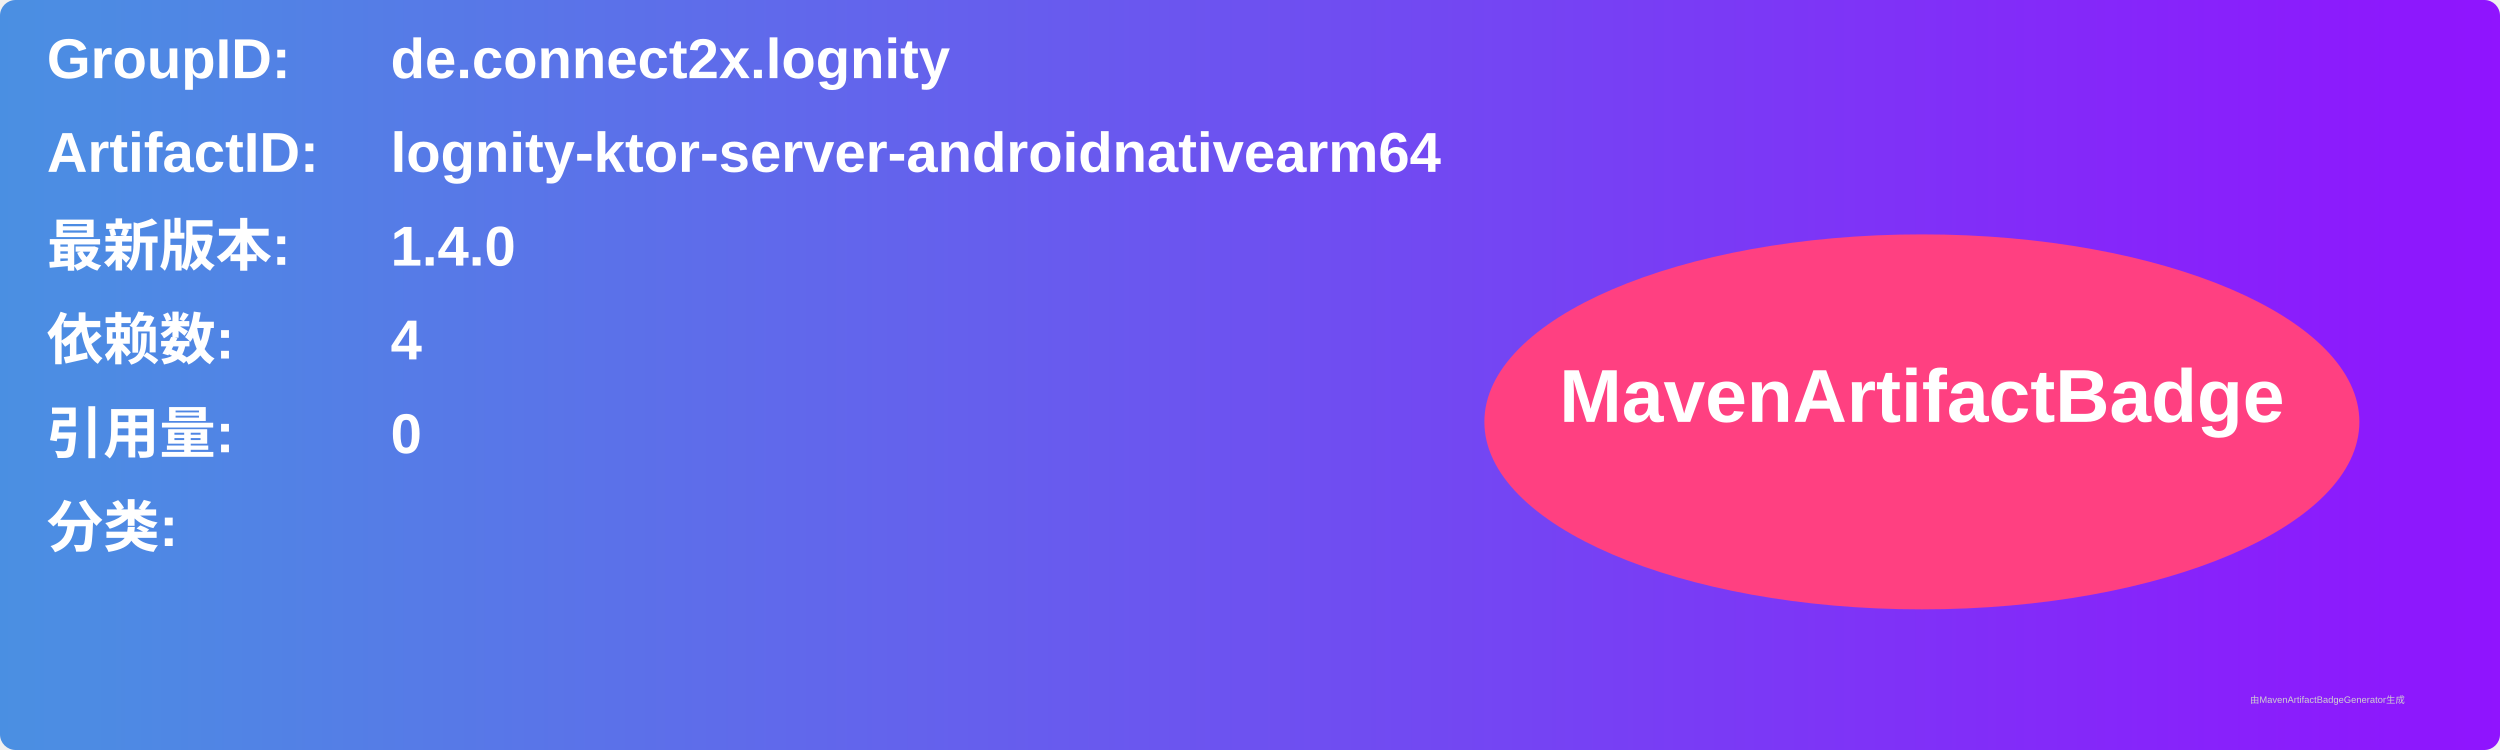
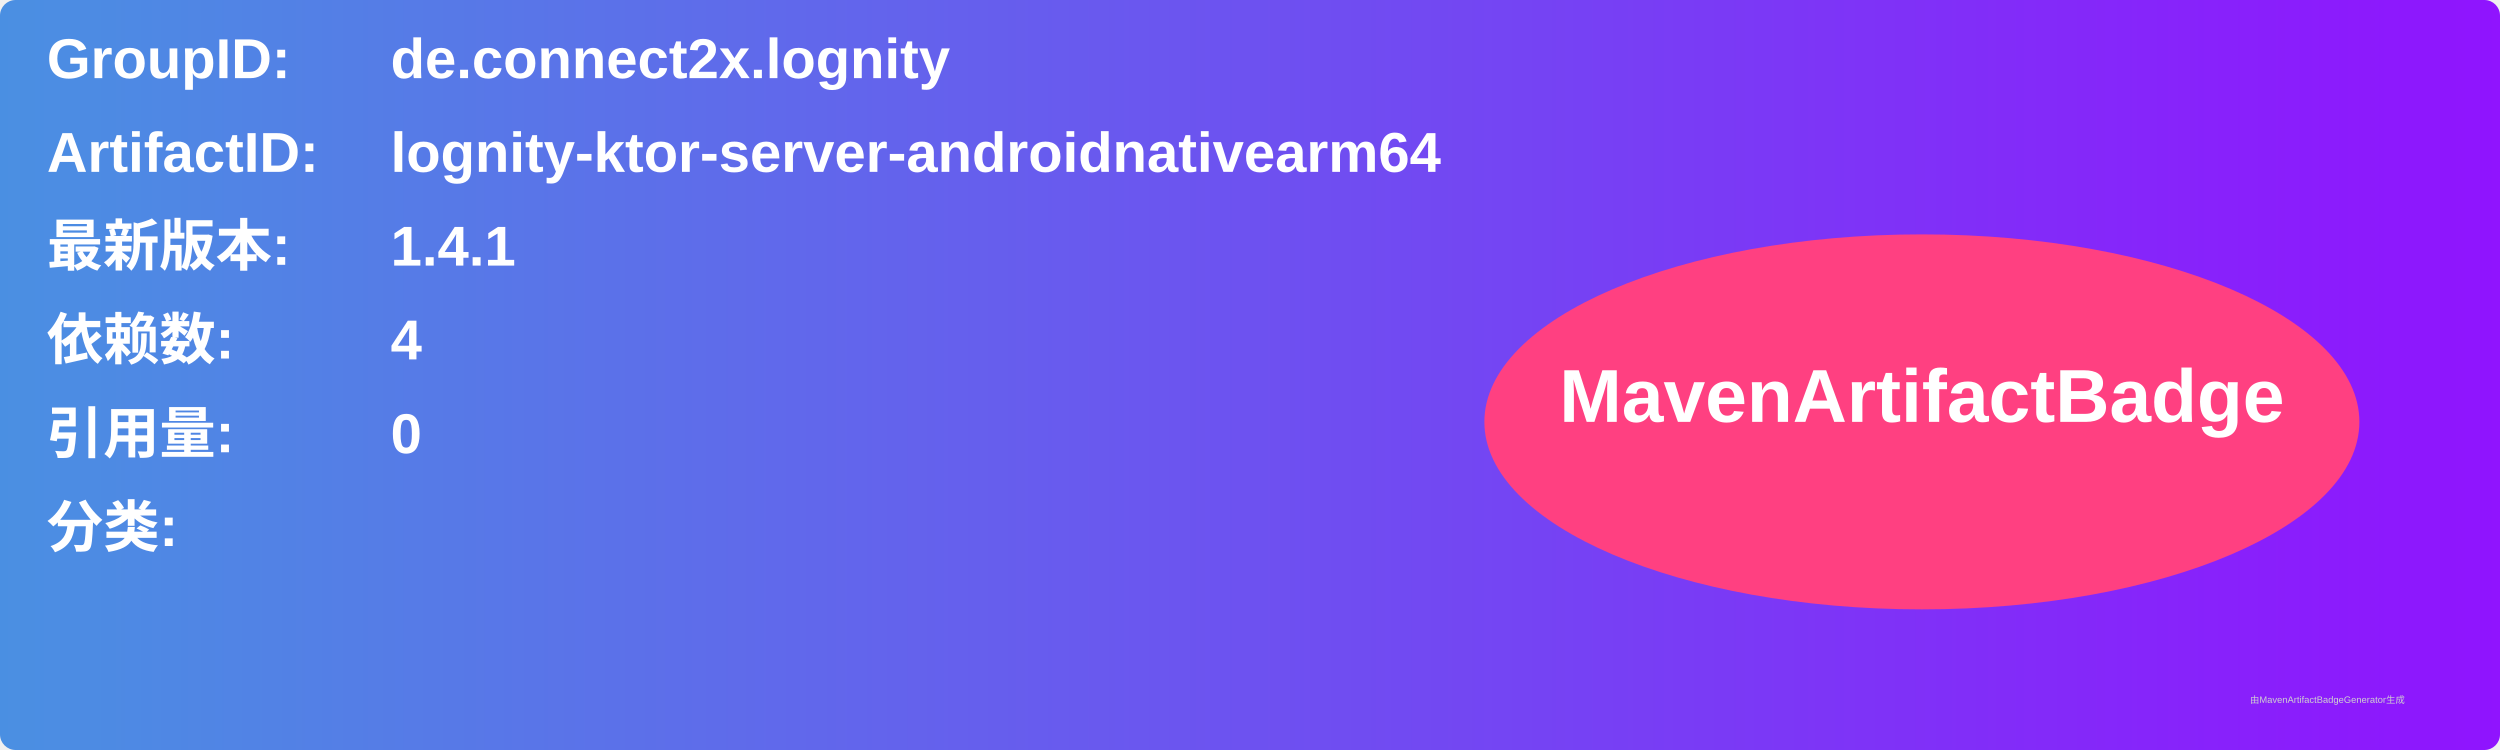
<svg xmlns="http://www.w3.org/2000/svg" width="800" height="240" viewBox="0 0 800 240">
  <linearGradient id="grad" x1="0%" y1="0%" x2="100%" y2="0%">
    <stop offset="0%" stop-color="#4a90e2" />
    <stop offset="100%" stop-color="#9013fe" />
  </linearGradient>
  <rect width="100%" height="100%" rx="5" ry="5" fill="url(#grad)" />
  <g transform="translate(15, 15)">
    <text x="0" y="10" font-family="Arial" font-size="18" fill="white" font-weight="bold" width="260">GroupID:</text>
    <text x="110" y="10" font-family="Arial" font-size="18" fill="white" font-weight="bold" width="460">de.connect2x.lognity</text>
    <text x="0" y="40" font-family="Arial" font-size="18" fill="white" font-weight="bold" width="260">ArtifactID:</text>
    <text x="110" y="40" font-family="Arial" font-size="18" fill="white" font-weight="bold" width="460">lognity-ktor-server-androidnativearm64</text>
    <text x="0" y="70" font-family="Arial" font-size="18" fill="white" font-weight="bold">最新版本:</text>
    <text x="110" y="70" font-family="Arial" font-size="18" fill="white" font-weight="bold">
-       <tspan font-weight="bold">1.4.0</tspan>
+       <tspan font-weight="bold">1.4.1</tspan>
    </text>
    <text x="0" y="100" font-family="Arial" font-size="18" fill="white" font-weight="bold">依赖数: </text>
    <text x="110" y="100" font-family="Arial" font-size="18" fill="white">
      <tspan font-weight="bold">4</tspan>
    </text>
    <text x="0" y="130" font-family="Arial" font-size="18" fill="white" font-weight="bold">引用量: </text>
    <text x="110" y="130" font-family="Arial" font-size="18" fill="white">
      <tspan font-weight="bold">0</tspan>
    </text>
    <text x="0" y="160" font-family="Arial" font-size="18" fill="white" font-weight="bold">分类:</text>
    <text x="10" y="190" font-family="Arial" font-size="10" fill="white">
      <tspan font-weight="bold" />
    </text>
    <ellipse cx="600" cy="120" rx="140" ry="60" fill="#ff4081" />
    <text x="600" y="120" text-anchor="middle" font-family="Arial" font-size="24" fill="white" font-weight="bold">MavenArtifactBadge</text>
  </g>
  <text x="720" y="225" font-family="Arial" font-size="3" fill="#d0d0d0">由MavenArtifactBadgeGenerator生成</text>
</svg>
